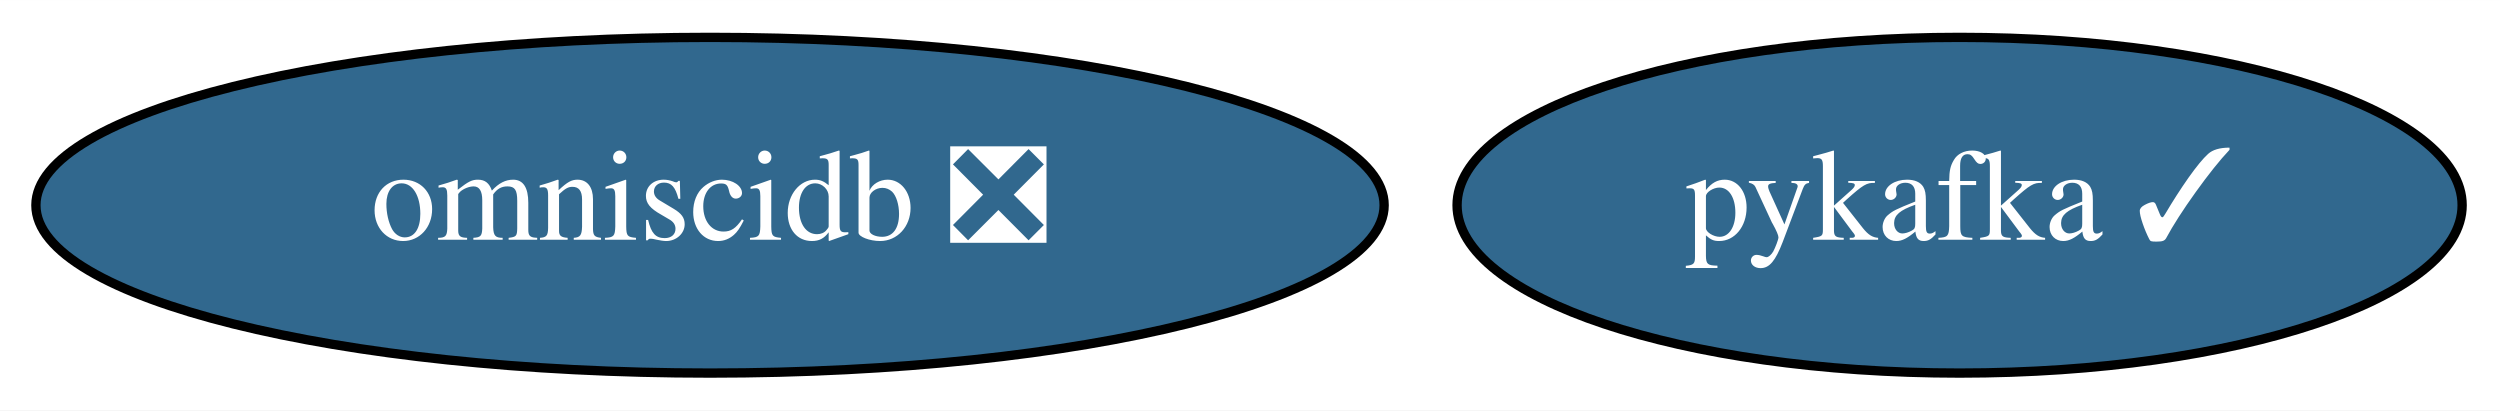
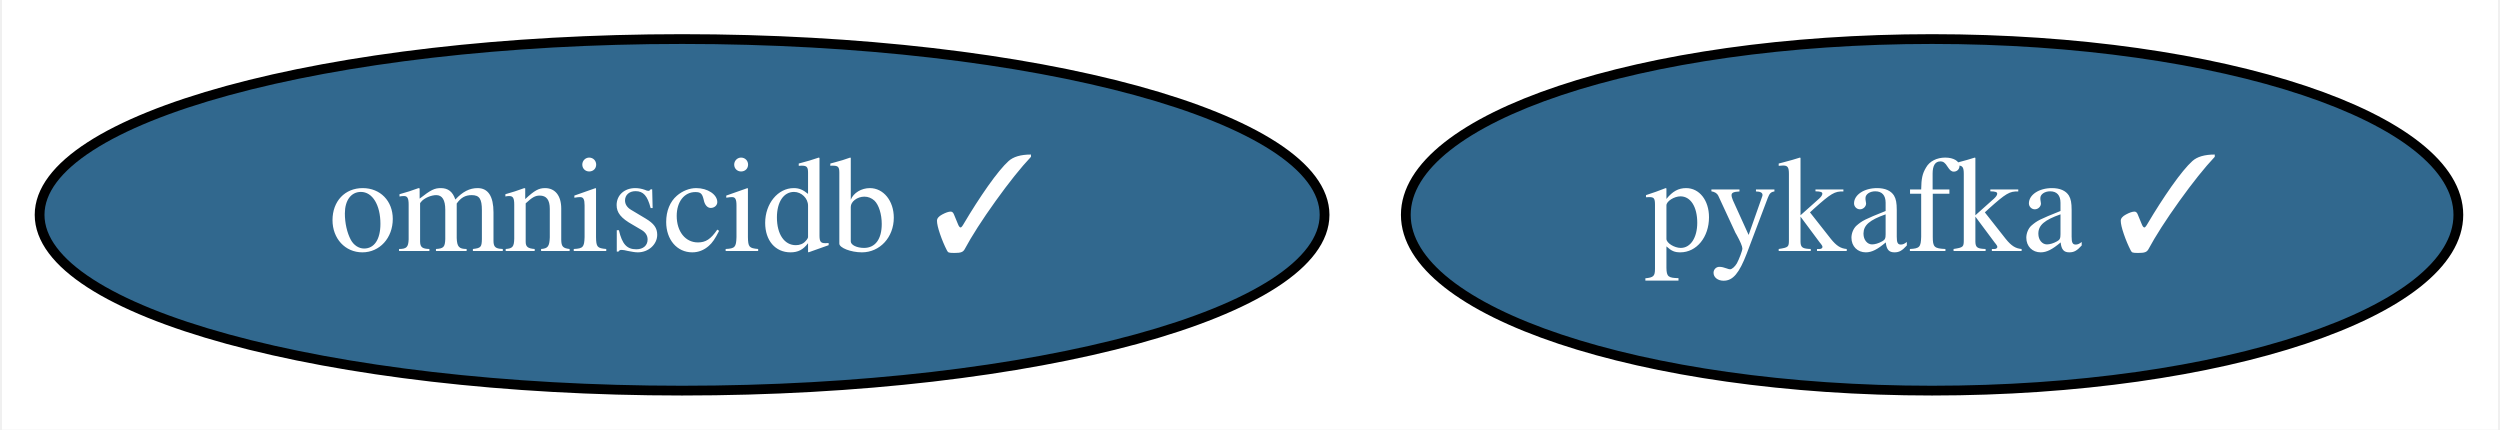
- <svg xmlns="http://www.w3.org/2000/svg" xmlns:xlink="http://www.w3.org/1999/xlink" width="268pt" height="44pt" viewBox="0.00 0.00 268.09 44.00">
+ <svg xmlns="http://www.w3.org/2000/svg" xmlns:xlink="http://www.w3.org/1999/xlink" width="256pt" height="44pt" viewBox="0.00 0.00 255.59 44.00">
  <g id="graph0" class="graph" transform="scale(1 1) rotate(0) translate(4 40)">
-     <polygon fill="white" stroke="transparent" points="-4,4 -4,-40 264.09,-40 264.09,4 -4,4" />
+     <polygon fill="white" stroke="transparent" points="-4,4 -4,-40 251.59,-40 251.59,4 -4,4" />
    <g id="node1" class="node">
      <g id="a_node1">
        <a xlink:href="https://github.com/conda-forge/pykafka-feedstock/pull/16" xlink:title="pykafka ✓">
-           <ellipse fill="#31688e" stroke="black" cx="206.14" cy="-18" rx="53.89" ry="18" />
-           <text text-anchor="middle" x="206.14" y="-14.3" font-family="Times,serif" font-size="14.00" fill="white">pykafka ✓</text>
+           <ellipse fill="#31688e" stroke="black" cx="193.64" cy="-18" rx="53.89" ry="18" />
+           <text text-anchor="middle" x="193.64" y="-14.3" font-family="Times,serif" font-size="14.00" fill="white">pykafka ✓</text>
        </a>
      </g>
    </g>
    <g id="node2" class="node">
      <g id="a_node2">
-         <a xlink:href="https://github.com/conda-forge/omniscidb-feedstock/pull/55" xlink:title="omniscidb ❎">
-           <ellipse fill="#31688e" stroke="black" cx="72.14" cy="-18" rx="72.29" ry="18" />
-           <text text-anchor="middle" x="72.14" y="-14.3" font-family="Times,serif" font-size="14.00" fill="white">omniscidb ❎</text>
+         <a xlink:href="https://github.com/conda-forge/omniscidb-feedstock/pull/55" xlink:title="omniscidb ✓">
+           <ellipse fill="#31688e" stroke="black" cx="65.64" cy="-18" rx="65.79" ry="18" />
+           <text text-anchor="middle" x="65.64" y="-14.3" font-family="Times,serif" font-size="14.00" fill="white">omniscidb ✓</text>
        </a>
      </g>
    </g>
  </g>
</svg>
